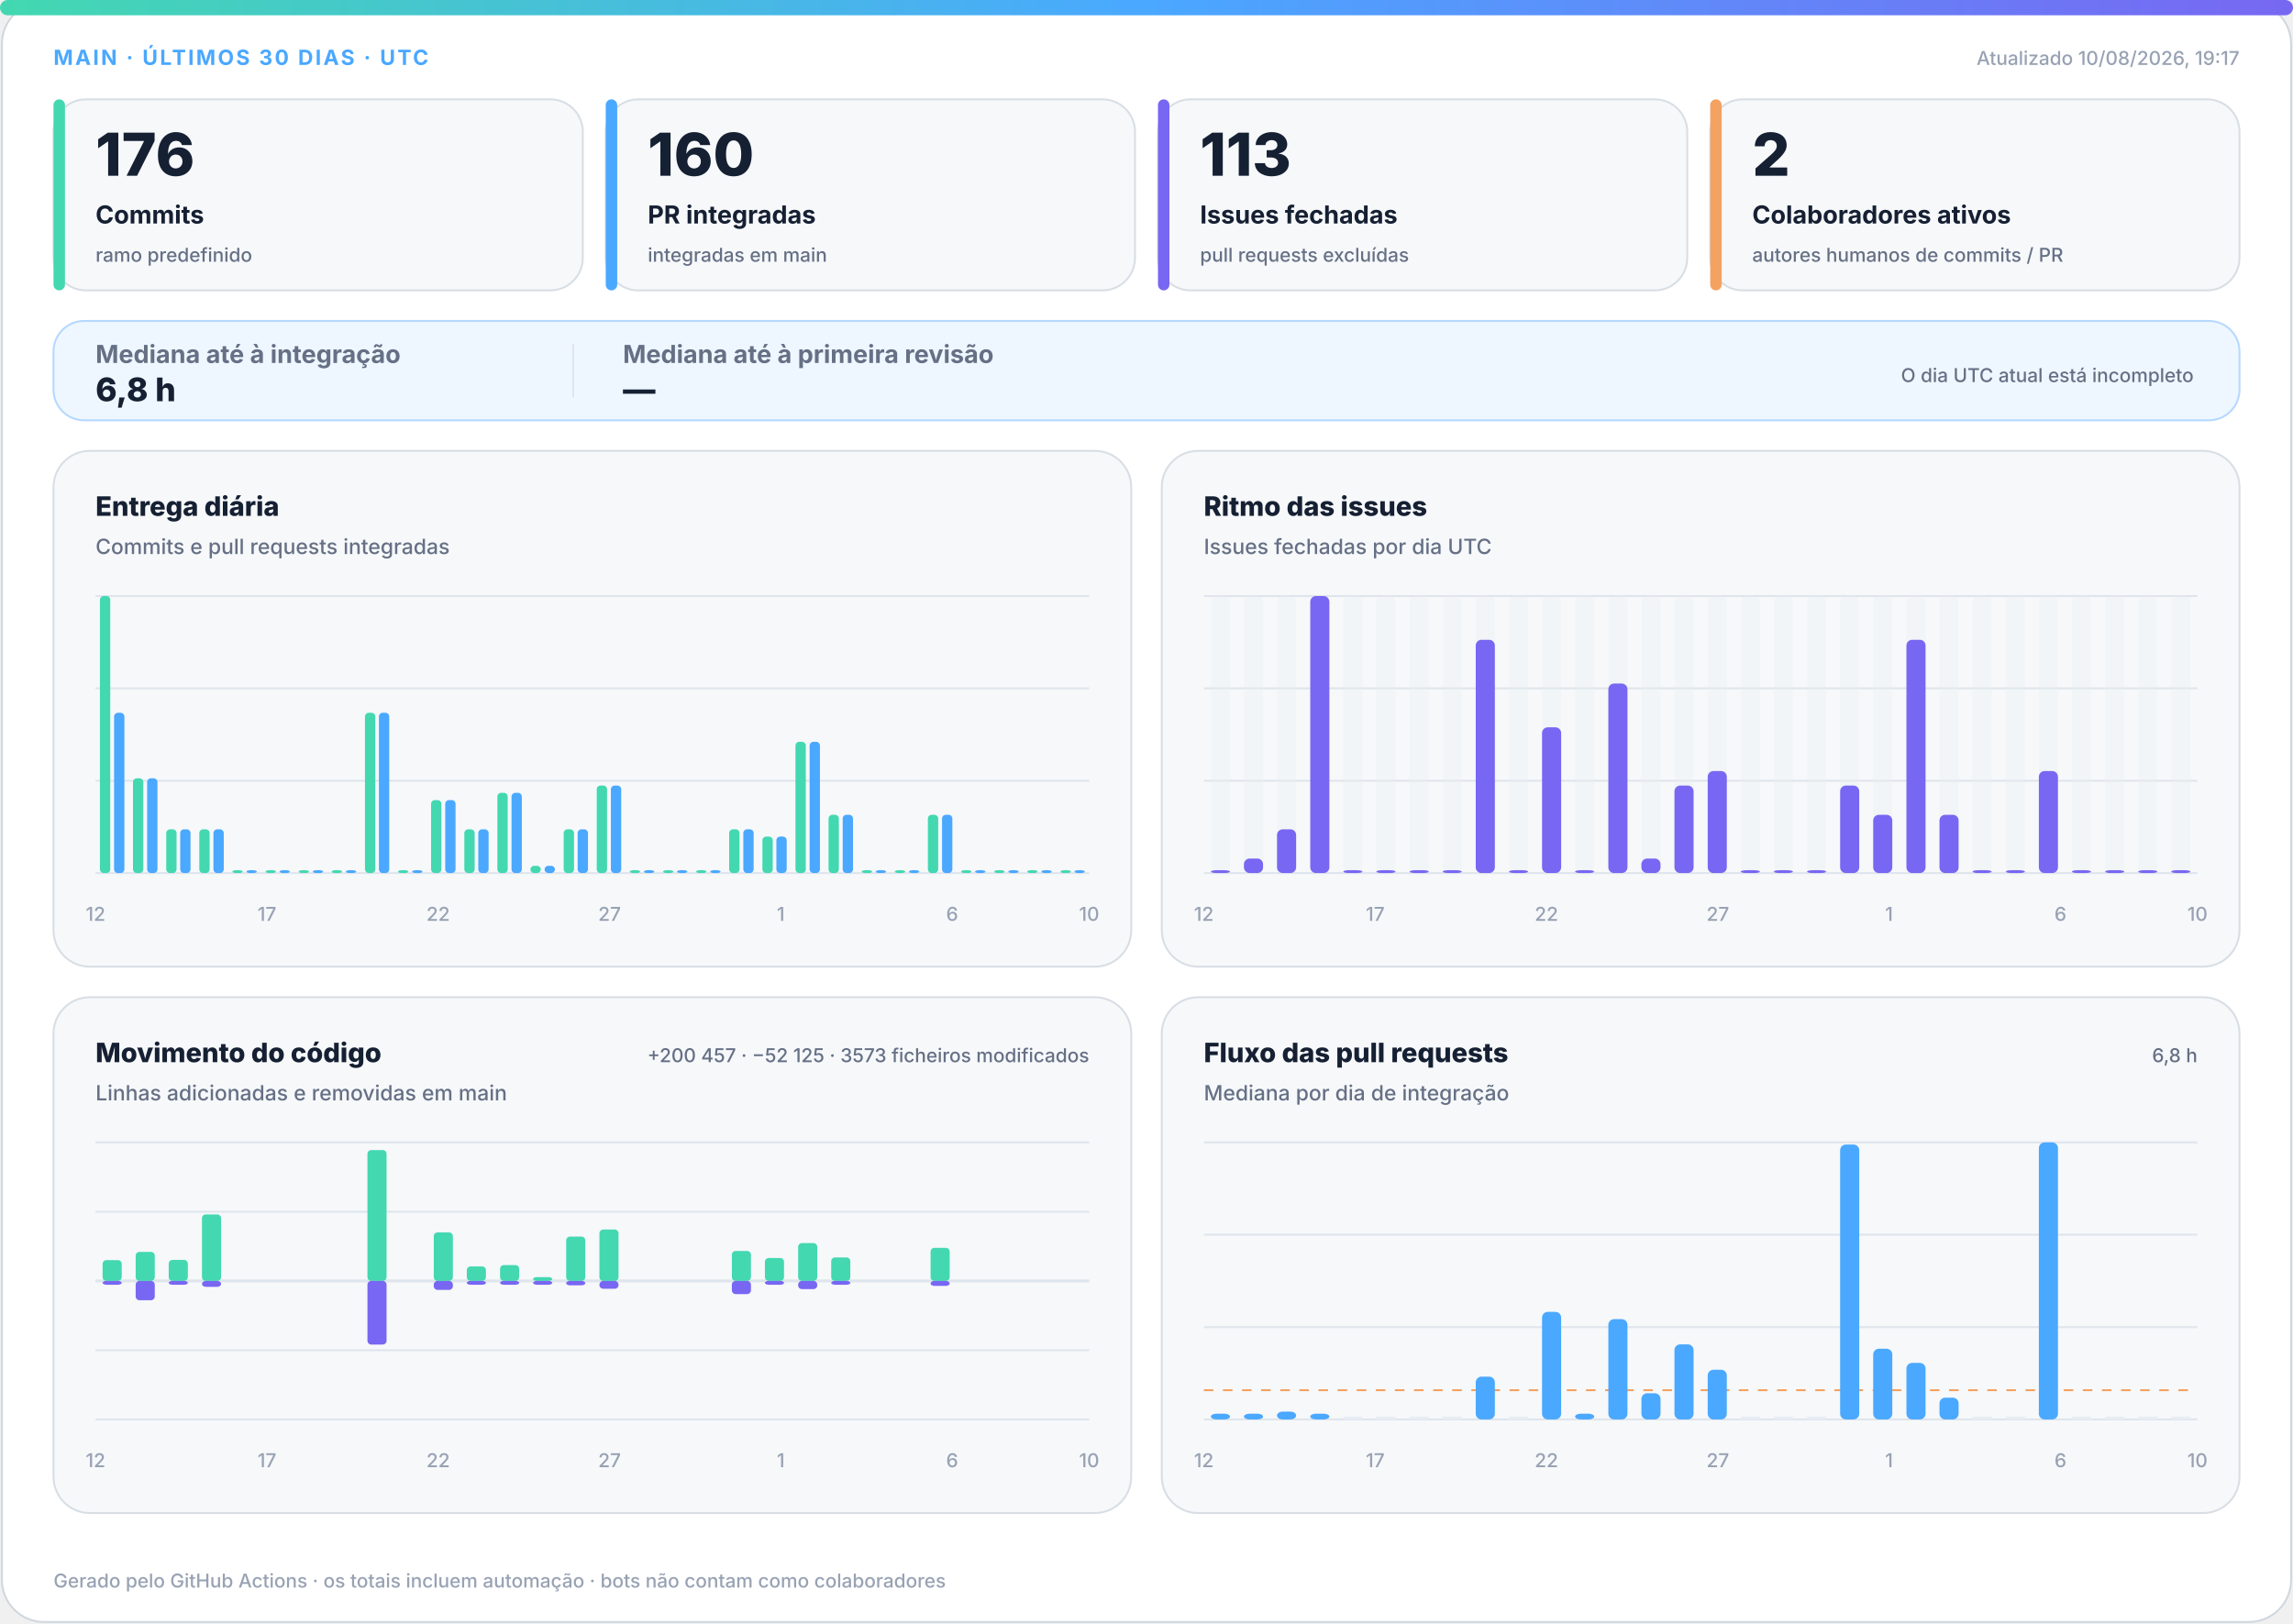
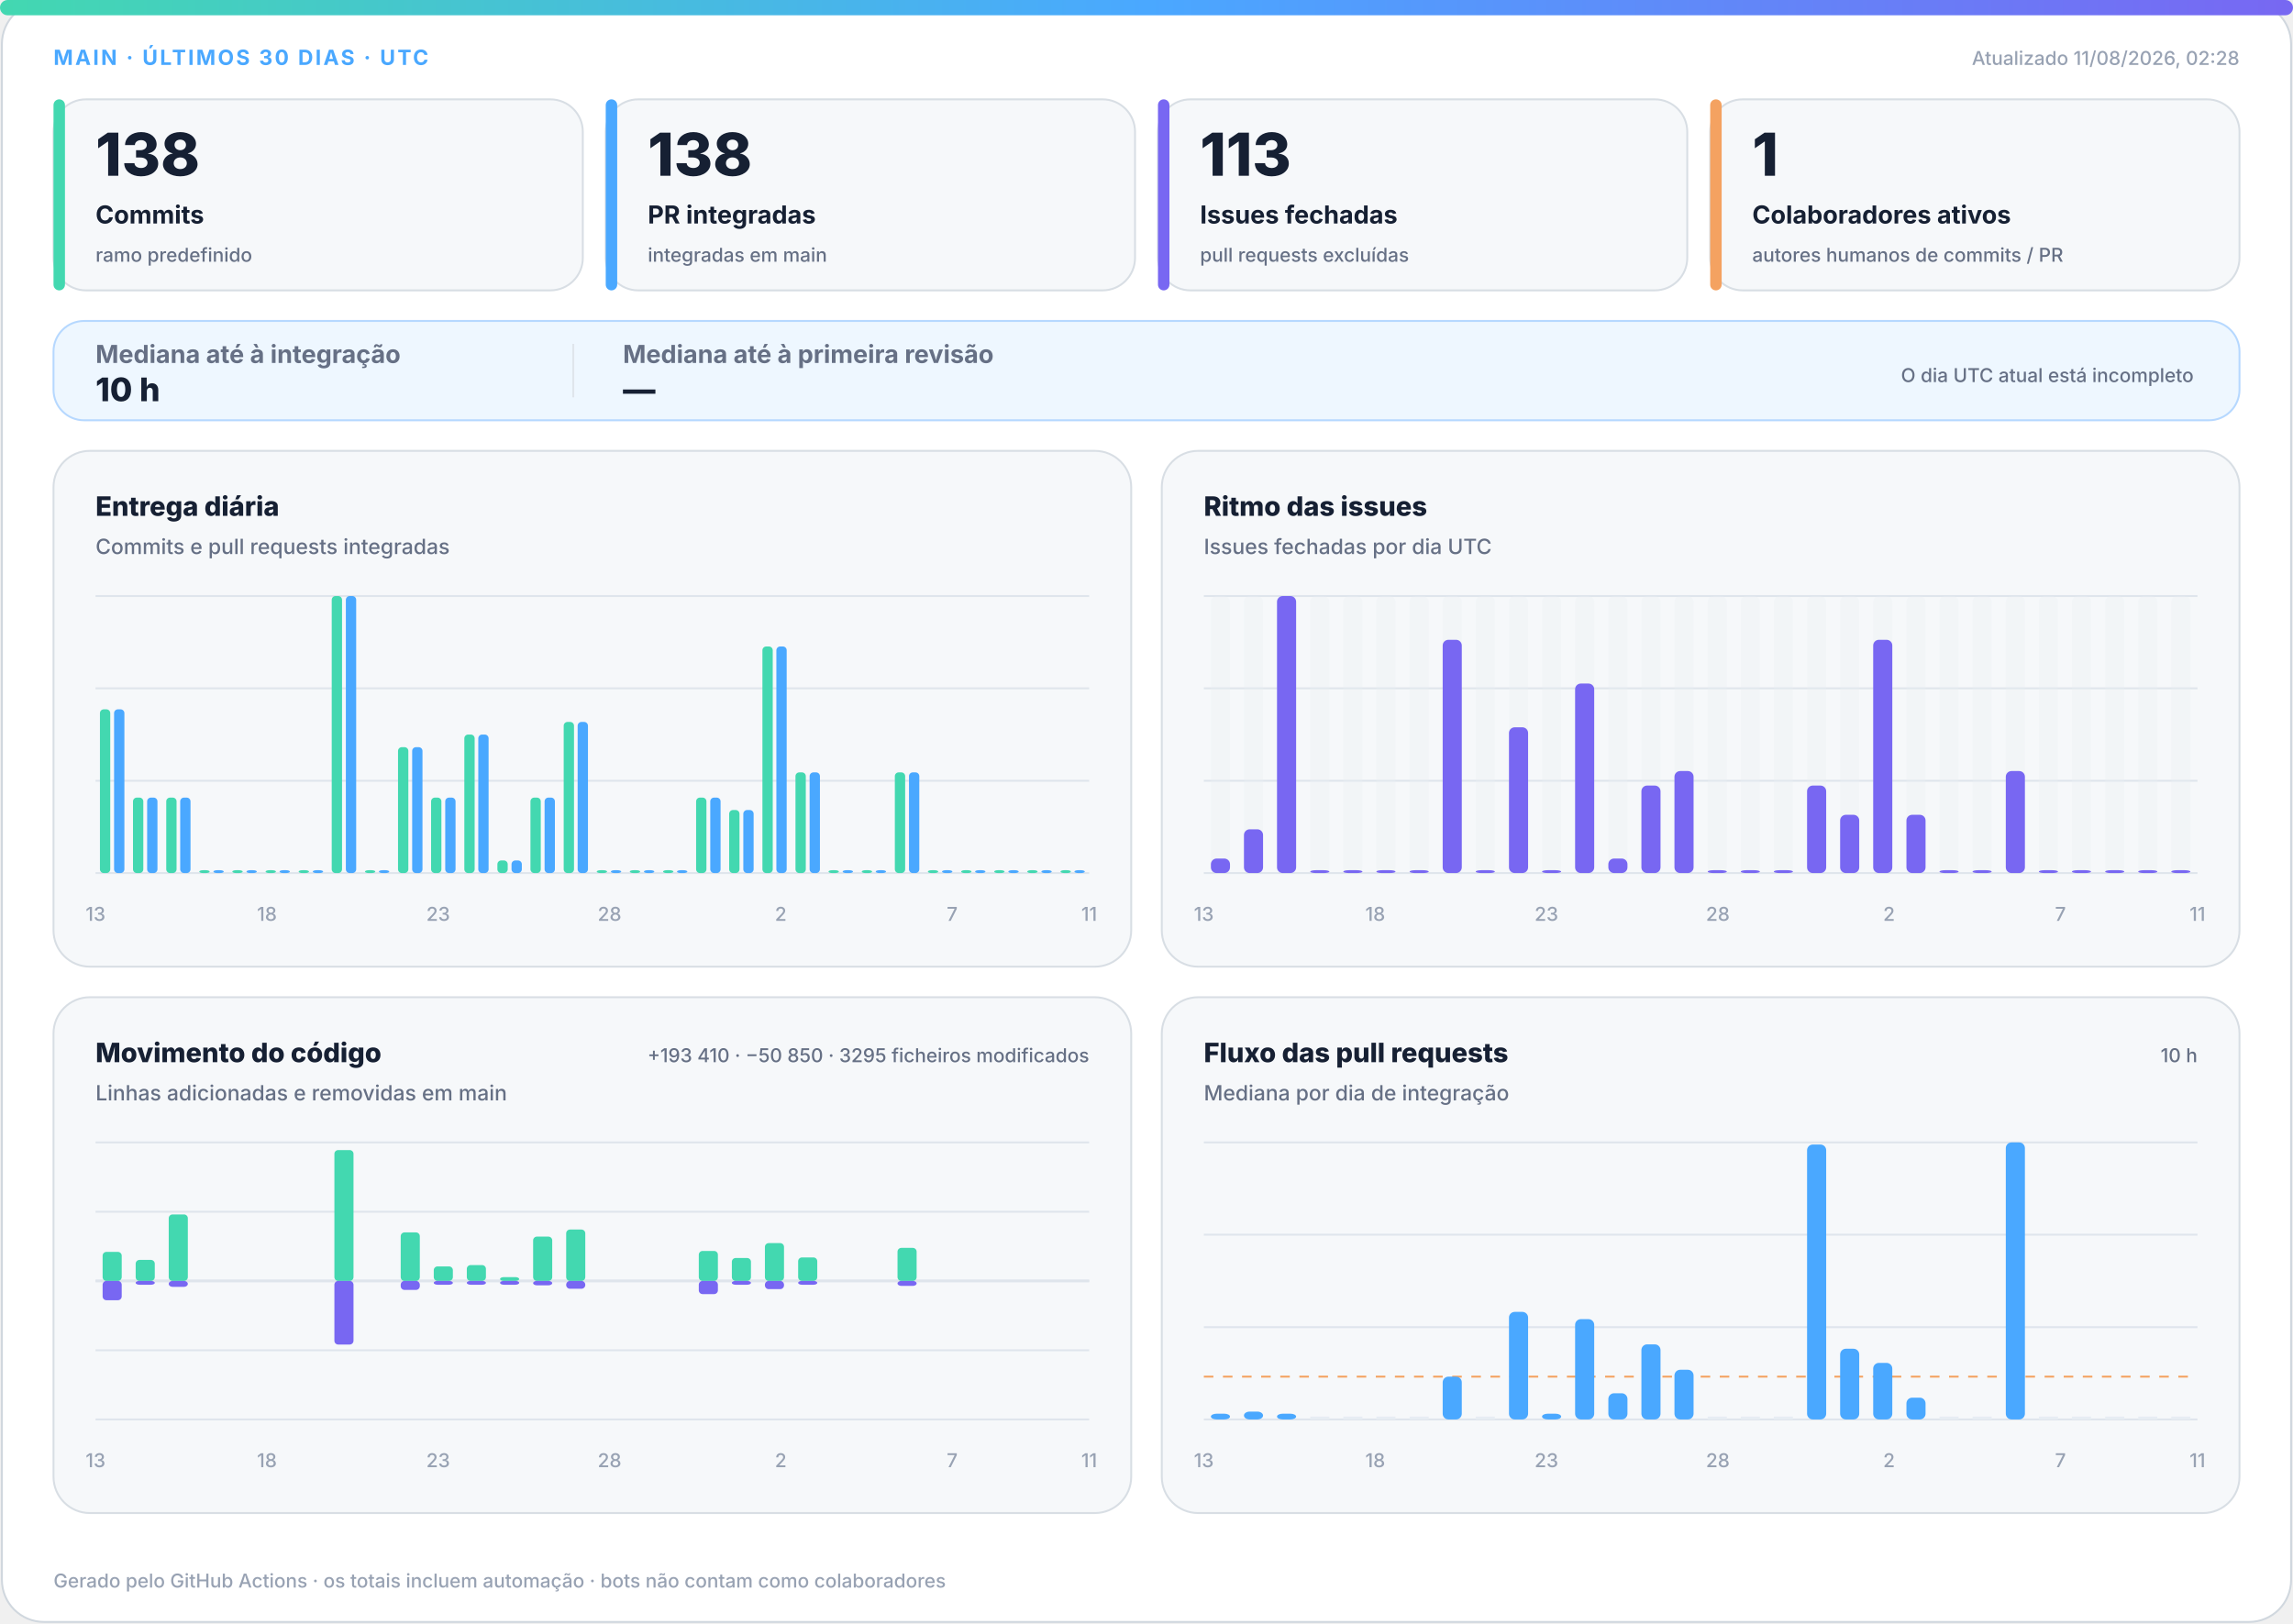
<svg xmlns="http://www.w3.org/2000/svg" width="1200" height="850" viewBox="0 0 1200 850" role="img" aria-labelledby="title desc">
  <defs>
    <linearGradient id="accent" x1="0" y1="0" x2="1" y2="0">
      <stop offset="0%" stop-color="#43d8b0" />
      <stop offset="50%" stop-color="#4aa8ff" />
      <stop offset="100%" stop-color="#7867f2" />
    </linearGradient>
    <linearGradient id="soft" x1="0" y1="0" x2="1" y2="1">
      <stop offset="0%" stop-color="#43d8b0" stop-opacity=".18" />
      <stop offset="100%" stop-color="#7867f2" stop-opacity=".12" />
    </linearGradient>
  </defs>
  <style>
.bg{fill:#fff;stroke:#d0d7de}.surface{fill:#f6f8fa;stroke:#d8dee4}.strong{fill:#eef7ff;stroke:#b6d8ff}.ink{fill:#162033}.muted{fill:#667085}.faint{fill:#98a2b3}.grid{stroke:#dfe5ec}.track{fill:#e7edf3}
.meta{font:750 11px -apple-system,BlinkMacSystemFont,"Segoe UI",sans-serif;letter-spacing:1.1px}.value{font:820 31px -apple-system,BlinkMacSystemFont,"Segoe UI",sans-serif}.label{font:720 13px -apple-system,BlinkMacSystemFont,"Segoe UI",sans-serif}.scope{font:520 10px -apple-system,BlinkMacSystemFont,"Segoe UI",sans-serif}.chart-title{font:760 14px -apple-system,BlinkMacSystemFont,"Segoe UI",sans-serif}.chart-subtitle{font:520 11px -apple-system,BlinkMacSystemFont,"Segoe UI",sans-serif}.small{font:540 10px -apple-system,BlinkMacSystemFont,"Segoe UI",sans-serif}.flow-value{font:780 17px -apple-system,BlinkMacSystemFont,"Segoe UI",sans-serif}
@media(prefers-color-scheme:dark){.bg{fill:#0d1117;stroke:#30363d}.surface{fill:#161b22;stroke:#30363d}.strong{fill:#10263a;stroke:#244d70}.ink{fill:#f0f6fc}.muted{fill:#a7b0bc}.faint{fill:#7d8590}.grid{stroke:#30363d}.track{fill:#27313d}}
</style>
  <rect class="bg" x="1" y="1" width="1198" height="848" rx="22" />
  <rect x="0" y="0" width="1200" height="8" rx="4" fill="url(#accent)" />
  <text class="meta" x="28" y="34" fill="#4aa8ff">MAIN · ÚLTIMOS 30 DIAS · UTC</text>
-   <text class="small faint" x="1172" y="34" text-anchor="end">Atualizado 10/08/2026, 19:17</text>
+   <text class="small faint" x="1172" y="34" text-anchor="end">Atualizado 11/08/2026, 02:28</text>
  <g>
    <rect class="surface" x="28" y="52" width="277" height="100" rx="17" />
    <rect x="28" y="52" width="6" height="100" rx="3" fill="#43d8b0" />
-     <text class="value ink" x="50" y="92" style="font-size:31px">176</text>
+     <text class="value ink" x="50" y="92" style="font-size:31px">138</text>
    <text class="label ink" x="50" y="117" style="font-size:13px">Commits</text>
    <text class="scope muted" x="50" y="137" style="font-size:10px">ramo predefinido</text>
  </g>
  <g>
    <rect class="surface" x="317" y="52" width="277" height="100" rx="17" />
    <rect x="317" y="52" width="6" height="100" rx="3" fill="#4aa8ff" />
-     <text class="value ink" x="339" y="92" style="font-size:31px">160</text>
+     <text class="value ink" x="339" y="92" style="font-size:31px">138</text>
    <text class="label ink" x="339" y="117" style="font-size:13px">PR integradas</text>
    <text class="scope muted" x="339" y="137" style="font-size:10px">integradas em main</text>
  </g>
  <g>
    <rect class="surface" x="606" y="52" width="277" height="100" rx="17" />
    <rect x="606" y="52" width="6" height="100" rx="3" fill="#7867f2" />
    <text class="value ink" x="628" y="92" style="font-size:31px">113</text>
    <text class="label ink" x="628" y="117" style="font-size:13px">Issues fechadas</text>
    <text class="scope muted" x="628" y="137" style="font-size:10px">pull requests excluídas</text>
  </g>
  <g>
    <rect class="surface" x="895" y="52" width="277" height="100" rx="17" />
    <rect x="895" y="52" width="6" height="100" rx="3" fill="#f4a261" />
-     <text class="value ink" x="917" y="92" style="font-size:31px">2</text>
+     <text class="value ink" x="917" y="92" style="font-size:31px">1</text>
    <text class="label ink" x="917" y="117" style="font-size:13px">Colaboradores ativos</text>
    <text class="scope muted" x="917" y="137" style="font-size:10px">autores humanos de commits / PR</text>
  </g>
  <g>
    <rect class="strong" x="28" y="168" width="1144" height="52" rx="16" fill="url(#soft)" />
    <text class="label muted" x="50" y="190">Mediana até à integração</text>
-     <text class="flow-value ink" x="50" y="210">6,8 h</text>
+     <text class="flow-value ink" x="50" y="210">10 h</text>
    <line class="grid" x1="300" y1="180" x2="300" y2="208" />
    <text class="label muted" x="326" y="190">Mediana até à primeira revisão</text>
    <text class="flow-value ink" x="326" y="210">—</text>
    <text class="scope muted" x="1148" y="200" text-anchor="end">O dia UTC atual está incompleto</text>
  </g>
  <g>
    <rect class="surface" x="28" y="236" width="564" height="270" rx="19" />
    <text class="chart-title ink" x="50" y="270">Entrega diária</text>
    <text class="chart-subtitle muted" x="50" y="290">Commits e pull requests integradas</text>
    <line class="grid" x1="50" y1="312.0" x2="570" y2="312.0" />
    <line class="grid" x1="50" y1="360.3" x2="570" y2="360.3" />
    <line class="grid" x1="50" y1="408.7" x2="570" y2="408.7" />
    <line class="grid" x1="50" y1="457.0" x2="570" y2="457.0" />
-     <rect x="52.3" y="312.0" width="5.4" height="145.0" rx="2" fill="#43d8b0" />
-     <rect x="59.7" y="373.1" width="5.4" height="83.9" rx="2" fill="#4aa8ff" />
-     <rect x="69.6" y="407.4" width="5.4" height="49.6" rx="2" fill="#43d8b0" />
-     <rect x="77.0" y="407.4" width="5.4" height="49.6" rx="2" fill="#4aa8ff" />
-     <rect x="87.0" y="434.1" width="5.4" height="22.9" rx="2" fill="#43d8b0" />
-     <rect x="94.3" y="434.1" width="5.4" height="22.9" rx="2" fill="#4aa8ff" />
-     <rect x="104.3" y="434.1" width="5.4" height="22.9" rx="2" fill="#43d8b0" />
-     <rect x="111.7" y="434.1" width="5.4" height="22.9" rx="2" fill="#4aa8ff" />
+     <rect x="52.3" y="371.3" width="5.4" height="85.7" rx="2" fill="#43d8b0" />
+     <rect x="59.7" y="371.3" width="5.4" height="85.7" rx="2" fill="#4aa8ff" />
+     <rect x="69.6" y="417.5" width="5.4" height="39.5" rx="2" fill="#43d8b0" />
+     <rect x="77.0" y="417.5" width="5.4" height="39.5" rx="2" fill="#4aa8ff" />
+     <rect x="87.0" y="417.5" width="5.4" height="39.5" rx="2" fill="#43d8b0" />
+     <rect x="94.3" y="417.5" width="5.4" height="39.5" rx="2" fill="#4aa8ff" />
+     <rect x="104.3" y="455.5" width="5.4" height="1.5" rx="2" fill="#43d8b0" />
+     <rect x="111.7" y="455.5" width="5.4" height="1.5" rx="2" fill="#4aa8ff" />
    <rect x="121.6" y="455.5" width="5.4" height="1.5" rx="2" fill="#43d8b0" />
    <rect x="129.0" y="455.5" width="5.4" height="1.5" rx="2" fill="#4aa8ff" />
    <rect x="139.0" y="455.5" width="5.4" height="1.5" rx="2" fill="#43d8b0" />
    <rect x="146.3" y="455.5" width="5.4" height="1.5" rx="2" fill="#4aa8ff" />
    <rect x="156.3" y="455.5" width="5.4" height="1.5" rx="2" fill="#43d8b0" />
    <rect x="163.7" y="455.5" width="5.4" height="1.5" rx="2" fill="#4aa8ff" />
-     <rect x="173.6" y="455.5" width="5.4" height="1.5" rx="2" fill="#43d8b0" />
-     <rect x="181.0" y="455.5" width="5.4" height="1.5" rx="2" fill="#4aa8ff" />
-     <rect x="191.0" y="373.1" width="5.4" height="83.9" rx="2" fill="#43d8b0" />
-     <rect x="198.3" y="373.1" width="5.4" height="83.9" rx="2" fill="#4aa8ff" />
-     <rect x="208.3" y="455.5" width="5.4" height="1.5" rx="2" fill="#43d8b0" />
-     <rect x="215.7" y="455.5" width="5.4" height="1.5" rx="2" fill="#4aa8ff" />
-     <rect x="225.6" y="418.8" width="5.4" height="38.2" rx="2" fill="#43d8b0" />
-     <rect x="233.0" y="418.8" width="5.4" height="38.2" rx="2" fill="#4aa8ff" />
-     <rect x="243.0" y="434.1" width="5.4" height="22.9" rx="2" fill="#43d8b0" />
-     <rect x="250.3" y="434.1" width="5.4" height="22.9" rx="2" fill="#4aa8ff" />
-     <rect x="260.3" y="415.0" width="5.4" height="42.0" rx="2" fill="#43d8b0" />
-     <rect x="267.7" y="415.0" width="5.4" height="42.0" rx="2" fill="#4aa8ff" />
-     <rect x="277.6" y="453.2" width="5.4" height="3.8" rx="2" fill="#43d8b0" />
-     <rect x="285.0" y="453.2" width="5.4" height="3.8" rx="2" fill="#4aa8ff" />
-     <rect x="295.0" y="434.1" width="5.4" height="22.9" rx="2" fill="#43d8b0" />
-     <rect x="302.3" y="434.1" width="5.4" height="22.9" rx="2" fill="#4aa8ff" />
-     <rect x="312.3" y="411.2" width="5.4" height="45.8" rx="2" fill="#43d8b0" />
-     <rect x="319.7" y="411.2" width="5.4" height="45.8" rx="2" fill="#4aa8ff" />
+     <rect x="173.6" y="312.0" width="5.4" height="145.0" rx="2" fill="#43d8b0" />
+     <rect x="181.0" y="312.0" width="5.4" height="145.0" rx="2" fill="#4aa8ff" />
+     <rect x="191.0" y="455.5" width="5.4" height="1.5" rx="2" fill="#43d8b0" />
+     <rect x="198.3" y="455.5" width="5.4" height="1.5" rx="2" fill="#4aa8ff" />
+     <rect x="208.3" y="391.1" width="5.4" height="65.9" rx="2" fill="#43d8b0" />
+     <rect x="215.7" y="391.1" width="5.4" height="65.9" rx="2" fill="#4aa8ff" />
+     <rect x="225.6" y="417.5" width="5.4" height="39.5" rx="2" fill="#43d8b0" />
+     <rect x="233.0" y="417.5" width="5.4" height="39.5" rx="2" fill="#4aa8ff" />
+     <rect x="243.0" y="384.5" width="5.4" height="72.5" rx="2" fill="#43d8b0" />
+     <rect x="250.3" y="384.5" width="5.4" height="72.5" rx="2" fill="#4aa8ff" />
+     <rect x="260.3" y="450.4" width="5.4" height="6.6" rx="2" fill="#43d8b0" />
+     <rect x="267.7" y="450.4" width="5.4" height="6.6" rx="2" fill="#4aa8ff" />
+     <rect x="277.6" y="417.5" width="5.4" height="39.5" rx="2" fill="#43d8b0" />
+     <rect x="285.0" y="417.5" width="5.4" height="39.5" rx="2" fill="#4aa8ff" />
+     <rect x="295.0" y="377.9" width="5.4" height="79.1" rx="2" fill="#43d8b0" />
+     <rect x="302.3" y="377.9" width="5.4" height="79.1" rx="2" fill="#4aa8ff" />
+     <rect x="312.3" y="455.5" width="5.4" height="1.5" rx="2" fill="#43d8b0" />
+     <rect x="319.7" y="455.5" width="5.4" height="1.5" rx="2" fill="#4aa8ff" />
    <rect x="329.6" y="455.5" width="5.4" height="1.5" rx="2" fill="#43d8b0" />
    <rect x="337.0" y="455.5" width="5.4" height="1.5" rx="2" fill="#4aa8ff" />
    <rect x="347.0" y="455.5" width="5.4" height="1.5" rx="2" fill="#43d8b0" />
    <rect x="354.3" y="455.5" width="5.4" height="1.5" rx="2" fill="#4aa8ff" />
-     <rect x="364.3" y="455.5" width="5.4" height="1.5" rx="2" fill="#43d8b0" />
-     <rect x="371.7" y="455.5" width="5.4" height="1.5" rx="2" fill="#4aa8ff" />
-     <rect x="381.6" y="434.1" width="5.4" height="22.9" rx="2" fill="#43d8b0" />
-     <rect x="389.0" y="434.1" width="5.4" height="22.9" rx="2" fill="#4aa8ff" />
-     <rect x="399.0" y="437.9" width="5.4" height="19.1" rx="2" fill="#43d8b0" />
-     <rect x="406.3" y="437.9" width="5.4" height="19.1" rx="2" fill="#4aa8ff" />
-     <rect x="416.3" y="388.3" width="5.4" height="68.7" rx="2" fill="#43d8b0" />
-     <rect x="423.7" y="388.3" width="5.4" height="68.7" rx="2" fill="#4aa8ff" />
-     <rect x="433.6" y="426.5" width="5.4" height="30.5" rx="2" fill="#43d8b0" />
-     <rect x="441.0" y="426.5" width="5.4" height="30.5" rx="2" fill="#4aa8ff" />
+     <rect x="364.3" y="417.5" width="5.4" height="39.5" rx="2" fill="#43d8b0" />
+     <rect x="371.7" y="417.5" width="5.4" height="39.5" rx="2" fill="#4aa8ff" />
+     <rect x="381.6" y="424.0" width="5.4" height="33.0" rx="2" fill="#43d8b0" />
+     <rect x="389.0" y="424.0" width="5.4" height="33.0" rx="2" fill="#4aa8ff" />
+     <rect x="399.0" y="338.4" width="5.4" height="118.6" rx="2" fill="#43d8b0" />
+     <rect x="406.3" y="338.4" width="5.4" height="118.6" rx="2" fill="#4aa8ff" />
+     <rect x="416.3" y="404.3" width="5.4" height="52.7" rx="2" fill="#43d8b0" />
+     <rect x="423.7" y="404.3" width="5.4" height="52.7" rx="2" fill="#4aa8ff" />
+     <rect x="433.6" y="455.5" width="5.4" height="1.5" rx="2" fill="#43d8b0" />
+     <rect x="441.0" y="455.5" width="5.4" height="1.5" rx="2" fill="#4aa8ff" />
    <rect x="451.0" y="455.5" width="5.4" height="1.5" rx="2" fill="#43d8b0" />
    <rect x="458.3" y="455.5" width="5.4" height="1.5" rx="2" fill="#4aa8ff" />
-     <rect x="468.3" y="455.5" width="5.4" height="1.5" rx="2" fill="#43d8b0" />
-     <rect x="475.7" y="455.5" width="5.4" height="1.5" rx="2" fill="#4aa8ff" />
-     <rect x="485.6" y="426.5" width="5.4" height="30.5" rx="2" fill="#43d8b0" />
-     <rect x="493.0" y="426.5" width="5.4" height="30.5" rx="2" fill="#4aa8ff" />
+     <rect x="468.3" y="404.3" width="5.4" height="52.7" rx="2" fill="#43d8b0" />
+     <rect x="475.7" y="404.3" width="5.4" height="52.7" rx="2" fill="#4aa8ff" />
+     <rect x="485.6" y="455.5" width="5.4" height="1.5" rx="2" fill="#43d8b0" />
+     <rect x="493.0" y="455.5" width="5.4" height="1.5" rx="2" fill="#4aa8ff" />
    <rect x="503.0" y="455.5" width="5.4" height="1.5" rx="2" fill="#43d8b0" />
    <rect x="510.3" y="455.5" width="5.4" height="1.5" rx="2" fill="#4aa8ff" />
    <rect x="520.3" y="455.5" width="5.4" height="1.5" rx="2" fill="#43d8b0" />
    <rect x="527.7" y="455.5" width="5.4" height="1.5" rx="2" fill="#4aa8ff" />
    <rect x="537.6" y="455.5" width="5.4" height="1.5" rx="2" fill="#43d8b0" />
    <rect x="545.0" y="455.5" width="5.4" height="1.5" rx="2" fill="#4aa8ff" />
    <rect x="555.0" y="455.5" width="5.4" height="1.5" rx="2" fill="#43d8b0" />
    <rect x="562.3" y="455.5" width="5.4" height="1.5" rx="2" fill="#4aa8ff" />
-     <text class="small faint" x="50.0" y="482" text-anchor="middle">12</text>
-     <text class="small faint" x="139.7" y="482" text-anchor="middle">17</text>
-     <text class="small faint" x="229.3" y="482" text-anchor="middle">22</text>
-     <text class="small faint" x="319.0" y="482" text-anchor="middle">27</text>
-     <text class="small faint" x="408.6" y="482" text-anchor="middle">1</text>
-     <text class="small faint" x="498.3" y="482" text-anchor="middle">6</text>
-     <text class="small faint" x="570.0" y="482" text-anchor="middle">10</text>
+     <text class="small faint" x="50.0" y="482" text-anchor="middle">13</text>
+     <text class="small faint" x="139.7" y="482" text-anchor="middle">18</text>
+     <text class="small faint" x="229.3" y="482" text-anchor="middle">23</text>
+     <text class="small faint" x="319.0" y="482" text-anchor="middle">28</text>
+     <text class="small faint" x="408.6" y="482" text-anchor="middle">2</text>
+     <text class="small faint" x="498.3" y="482" text-anchor="middle">7</text>
+     <text class="small faint" x="570.0" y="482" text-anchor="middle">11</text>
  </g>
  <g>
    <rect class="surface" x="608" y="236" width="564" height="270" rx="19" />
    <text class="chart-title ink" x="630" y="270">Ritmo das issues</text>
    <text class="chart-subtitle muted" x="630" y="290">Issues fechadas por dia UTC</text>
    <line class="grid" x1="630" y1="312.0" x2="1150" y2="312.0" />
    <line class="grid" x1="630" y1="360.3" x2="1150" y2="360.3" />
    <line class="grid" x1="630" y1="408.7" x2="1150" y2="408.7" />
    <line class="grid" x1="630" y1="457.0" x2="1150" y2="457.0" />
    <g>
      <rect class="track" x="633.7" y="312" width="10.0" height="145" rx="3" opacity=".3" />
-       <rect x="633.7" y="455.5" width="10.0" height="1.5" rx="3" fill="#7867f2" />
+       <rect x="633.7" y="449.4" width="10.0" height="7.6" rx="3" fill="#7867f2" />
    </g>
    <g>
      <rect class="track" x="651.0" y="312" width="10.0" height="145" rx="3" opacity=".3" />
-       <rect x="651.0" y="449.4" width="10.0" height="7.6" rx="3" fill="#7867f2" />
+       <rect x="651.0" y="434.1" width="10.0" height="22.9" rx="3" fill="#7867f2" />
    </g>
    <g>
      <rect class="track" x="668.3" y="312" width="10.0" height="145" rx="3" opacity=".3" />
-       <rect x="668.3" y="434.1" width="10.0" height="22.9" rx="3" fill="#7867f2" />
+       <rect x="668.3" y="312.0" width="10.0" height="145.0" rx="3" fill="#7867f2" />
    </g>
    <g>
      <rect class="track" x="685.7" y="312" width="10.0" height="145" rx="3" opacity=".3" />
-       <rect x="685.7" y="312.0" width="10.0" height="145.0" rx="3" fill="#7867f2" />
+       <rect x="685.7" y="455.5" width="10.0" height="1.5" rx="3" fill="#7867f2" />
    </g>
    <g>
      <rect class="track" x="703.0" y="312" width="10.0" height="145" rx="3" opacity=".3" />
      <rect x="703.0" y="455.5" width="10.0" height="1.5" rx="3" fill="#7867f2" />
    </g>
    <g>
      <rect class="track" x="720.3" y="312" width="10.0" height="145" rx="3" opacity=".3" />
      <rect x="720.3" y="455.5" width="10.0" height="1.5" rx="3" fill="#7867f2" />
    </g>
    <g>
      <rect class="track" x="737.7" y="312" width="10.0" height="145" rx="3" opacity=".3" />
      <rect x="737.7" y="455.5" width="10.0" height="1.5" rx="3" fill="#7867f2" />
    </g>
    <g>
      <rect class="track" x="755.0" y="312" width="10.0" height="145" rx="3" opacity=".3" />
-       <rect x="755.0" y="455.5" width="10.0" height="1.5" rx="3" fill="#7867f2" />
+       <rect x="755.0" y="334.9" width="10.0" height="122.1" rx="3" fill="#7867f2" />
    </g>
    <g>
      <rect class="track" x="772.3" y="312" width="10.0" height="145" rx="3" opacity=".3" />
-       <rect x="772.3" y="334.9" width="10.0" height="122.1" rx="3" fill="#7867f2" />
+       <rect x="772.3" y="455.5" width="10.0" height="1.5" rx="3" fill="#7867f2" />
    </g>
    <g>
      <rect class="track" x="789.7" y="312" width="10.0" height="145" rx="3" opacity=".3" />
-       <rect x="789.7" y="455.5" width="10.0" height="1.5" rx="3" fill="#7867f2" />
+       <rect x="789.7" y="380.7" width="10.0" height="76.3" rx="3" fill="#7867f2" />
    </g>
    <g>
      <rect class="track" x="807.0" y="312" width="10.0" height="145" rx="3" opacity=".3" />
-       <rect x="807.0" y="380.7" width="10.0" height="76.3" rx="3" fill="#7867f2" />
+       <rect x="807.0" y="455.5" width="10.0" height="1.5" rx="3" fill="#7867f2" />
    </g>
    <g>
      <rect class="track" x="824.3" y="312" width="10.0" height="145" rx="3" opacity=".3" />
-       <rect x="824.3" y="455.5" width="10.0" height="1.5" rx="3" fill="#7867f2" />
+       <rect x="824.3" y="357.8" width="10.0" height="99.2" rx="3" fill="#7867f2" />
    </g>
    <g>
      <rect class="track" x="841.7" y="312" width="10.0" height="145" rx="3" opacity=".3" />
-       <rect x="841.7" y="357.8" width="10.0" height="99.2" rx="3" fill="#7867f2" />
+       <rect x="841.7" y="449.4" width="10.0" height="7.6" rx="3" fill="#7867f2" />
    </g>
    <g>
      <rect class="track" x="859.0" y="312" width="10.0" height="145" rx="3" opacity=".3" />
-       <rect x="859.0" y="449.4" width="10.0" height="7.6" rx="3" fill="#7867f2" />
+       <rect x="859.0" y="411.2" width="10.0" height="45.8" rx="3" fill="#7867f2" />
    </g>
    <g>
      <rect class="track" x="876.3" y="312" width="10.0" height="145" rx="3" opacity=".3" />
-       <rect x="876.3" y="411.2" width="10.0" height="45.8" rx="3" fill="#7867f2" />
+       <rect x="876.3" y="403.6" width="10.0" height="53.4" rx="3" fill="#7867f2" />
    </g>
    <g>
      <rect class="track" x="893.7" y="312" width="10.0" height="145" rx="3" opacity=".3" />
-       <rect x="893.7" y="403.6" width="10.0" height="53.4" rx="3" fill="#7867f2" />
+       <rect x="893.7" y="455.5" width="10.0" height="1.5" rx="3" fill="#7867f2" />
    </g>
    <g>
      <rect class="track" x="911.0" y="312" width="10.0" height="145" rx="3" opacity=".3" />
      <rect x="911.0" y="455.5" width="10.0" height="1.5" rx="3" fill="#7867f2" />
    </g>
    <g>
      <rect class="track" x="928.3" y="312" width="10.0" height="145" rx="3" opacity=".3" />
      <rect x="928.3" y="455.5" width="10.0" height="1.5" rx="3" fill="#7867f2" />
    </g>
    <g>
      <rect class="track" x="945.7" y="312" width="10.0" height="145" rx="3" opacity=".3" />
-       <rect x="945.7" y="455.5" width="10.0" height="1.5" rx="3" fill="#7867f2" />
+       <rect x="945.7" y="411.2" width="10.0" height="45.8" rx="3" fill="#7867f2" />
    </g>
    <g>
      <rect class="track" x="963.0" y="312" width="10.0" height="145" rx="3" opacity=".3" />
-       <rect x="963.0" y="411.2" width="10.0" height="45.8" rx="3" fill="#7867f2" />
+       <rect x="963.0" y="426.5" width="10.0" height="30.5" rx="3" fill="#7867f2" />
    </g>
    <g>
      <rect class="track" x="980.3" y="312" width="10.0" height="145" rx="3" opacity=".3" />
-       <rect x="980.3" y="426.5" width="10.0" height="30.5" rx="3" fill="#7867f2" />
+       <rect x="980.3" y="334.9" width="10.0" height="122.1" rx="3" fill="#7867f2" />
    </g>
    <g>
      <rect class="track" x="997.7" y="312" width="10.0" height="145" rx="3" opacity=".3" />
-       <rect x="997.7" y="334.9" width="10.0" height="122.1" rx="3" fill="#7867f2" />
+       <rect x="997.7" y="426.5" width="10.0" height="30.5" rx="3" fill="#7867f2" />
    </g>
    <g>
      <rect class="track" x="1015.0" y="312" width="10.0" height="145" rx="3" opacity=".3" />
-       <rect x="1015.0" y="426.5" width="10.0" height="30.5" rx="3" fill="#7867f2" />
+       <rect x="1015.0" y="455.5" width="10.0" height="1.5" rx="3" fill="#7867f2" />
    </g>
    <g>
      <rect class="track" x="1032.3" y="312" width="10.0" height="145" rx="3" opacity=".3" />
      <rect x="1032.3" y="455.5" width="10.0" height="1.5" rx="3" fill="#7867f2" />
    </g>
    <g>
      <rect class="track" x="1049.7" y="312" width="10.0" height="145" rx="3" opacity=".3" />
-       <rect x="1049.7" y="455.5" width="10.0" height="1.5" rx="3" fill="#7867f2" />
+       <rect x="1049.7" y="403.6" width="10.0" height="53.4" rx="3" fill="#7867f2" />
    </g>
    <g>
      <rect class="track" x="1067.0" y="312" width="10.0" height="145" rx="3" opacity=".3" />
-       <rect x="1067.0" y="403.6" width="10.0" height="53.4" rx="3" fill="#7867f2" />
+       <rect x="1067.0" y="455.5" width="10.0" height="1.5" rx="3" fill="#7867f2" />
    </g>
    <g>
      <rect class="track" x="1084.3" y="312" width="10.0" height="145" rx="3" opacity=".3" />
      <rect x="1084.3" y="455.5" width="10.0" height="1.5" rx="3" fill="#7867f2" />
    </g>
    <g>
      <rect class="track" x="1101.7" y="312" width="10.0" height="145" rx="3" opacity=".3" />
      <rect x="1101.7" y="455.5" width="10.0" height="1.5" rx="3" fill="#7867f2" />
    </g>
    <g>
      <rect class="track" x="1119.0" y="312" width="10.0" height="145" rx="3" opacity=".3" />
      <rect x="1119.0" y="455.5" width="10.0" height="1.5" rx="3" fill="#7867f2" />
    </g>
    <g>
      <rect class="track" x="1136.3" y="312" width="10.0" height="145" rx="3" opacity=".3" />
      <rect x="1136.3" y="455.5" width="10.0" height="1.5" rx="3" fill="#7867f2" />
    </g>
-     <text class="small faint" x="630.0" y="482" text-anchor="middle">12</text>
-     <text class="small faint" x="719.7" y="482" text-anchor="middle">17</text>
-     <text class="small faint" x="809.3" y="482" text-anchor="middle">22</text>
-     <text class="small faint" x="899.0" y="482" text-anchor="middle">27</text>
-     <text class="small faint" x="988.6" y="482" text-anchor="middle">1</text>
-     <text class="small faint" x="1078.3" y="482" text-anchor="middle">6</text>
-     <text class="small faint" x="1150.0" y="482" text-anchor="middle">10</text>
+     <text class="small faint" x="630.0" y="482" text-anchor="middle">13</text>
+     <text class="small faint" x="719.7" y="482" text-anchor="middle">18</text>
+     <text class="small faint" x="809.3" y="482" text-anchor="middle">23</text>
+     <text class="small faint" x="899.0" y="482" text-anchor="middle">28</text>
+     <text class="small faint" x="988.6" y="482" text-anchor="middle">2</text>
+     <text class="small faint" x="1078.3" y="482" text-anchor="middle">7</text>
+     <text class="small faint" x="1150.0" y="482" text-anchor="middle">11</text>
  </g>
  <g>
    <rect class="surface" x="28" y="522" width="564" height="270" rx="19" />
    <text class="chart-title ink" x="50" y="556">Movimento do código</text>
    <text class="chart-subtitle muted" x="50" y="576">Linhas adicionadas e removidas em main</text>
-     <text class="small muted" x="570" y="556" text-anchor="end">+200 457 · −52 125 · 3573 ficheiros modificados</text>
+     <text class="small muted" x="570" y="556" text-anchor="end">+193 410 · −50 850 · 3295 ficheiros modificados</text>
    <line class="grid" x1="50" y1="598.0" x2="570" y2="598.0" />
    <line class="grid" x1="50" y1="634.3" x2="570" y2="634.3" />
    <line class="grid" x1="50" y1="670.5" x2="570" y2="670.5" />
    <line class="grid" x1="50" y1="706.8" x2="570" y2="706.8" />
    <line class="grid" x1="50" y1="743.0" x2="570" y2="743.0" />
    <line class="grid" x1="50" y1="670.5" x2="570" y2="670.5" stroke-width="1.5" />
-     <rect x="53.7" y="659.6" width="10.0" height="10.9" rx="2" fill="#43d8b0" />
-     <rect x="53.7" y="670.5" width="10.0" height="2.0" rx="2" fill="#7867f2" />
-     <rect x="71.0" y="655.3" width="10.0" height="15.2" rx="2" fill="#43d8b0" />
-     <rect x="71.0" y="670.5" width="10.0" height="10.1" rx="2" fill="#7867f2" />
-     <rect x="88.3" y="659.5" width="10.0" height="11.0" rx="2" fill="#43d8b0" />
-     <rect x="88.3" y="670.5" width="10.0" height="2.0" rx="2" fill="#7867f2" />
-     <rect x="105.7" y="635.7" width="10.0" height="34.8" rx="2" fill="#43d8b0" />
-     <rect x="105.7" y="670.5" width="10.0" height="3.1" rx="2" fill="#7867f2" />
+     <rect x="53.7" y="655.3" width="10.0" height="15.2" rx="2" fill="#43d8b0" />
+     <rect x="53.7" y="670.5" width="10.0" height="10.1" rx="2" fill="#7867f2" />
+     <rect x="71.0" y="659.5" width="10.0" height="11.0" rx="2" fill="#43d8b0" />
+     <rect x="71.0" y="670.5" width="10.0" height="2.0" rx="2" fill="#7867f2" />
+     <rect x="88.3" y="635.7" width="10.0" height="34.8" rx="2" fill="#43d8b0" />
+     <rect x="88.3" y="670.5" width="10.0" height="3.1" rx="2" fill="#7867f2" />
+     <rect x="105.7" y="670.5" width="10.0" height="0.0" rx="2" fill="#43d8b0" />
+     <rect x="105.7" y="670.5" width="10.0" height="0.0" rx="2" fill="#7867f2" />
    <rect x="123.0" y="670.5" width="10.0" height="0.0" rx="2" fill="#43d8b0" />
    <rect x="123.0" y="670.5" width="10.0" height="0.0" rx="2" fill="#7867f2" />
    <rect x="140.3" y="670.5" width="10.0" height="0.0" rx="2" fill="#43d8b0" />
    <rect x="140.3" y="670.5" width="10.0" height="0.0" rx="2" fill="#7867f2" />
    <rect x="157.7" y="670.5" width="10.0" height="0.0" rx="2" fill="#43d8b0" />
    <rect x="157.7" y="670.5" width="10.0" height="0.0" rx="2" fill="#7867f2" />
-     <rect x="175.0" y="670.5" width="10.0" height="0.0" rx="2" fill="#43d8b0" />
-     <rect x="175.0" y="670.5" width="10.0" height="0.0" rx="2" fill="#7867f2" />
-     <rect x="192.3" y="602.0" width="10.0" height="68.5" rx="2" fill="#43d8b0" />
-     <rect x="192.3" y="670.5" width="10.0" height="33.3" rx="2" fill="#7867f2" />
-     <rect x="209.7" y="670.5" width="10.0" height="0.0" rx="2" fill="#43d8b0" />
-     <rect x="209.7" y="670.5" width="10.0" height="0.0" rx="2" fill="#7867f2" />
-     <rect x="227.0" y="645.1" width="10.0" height="25.4" rx="2" fill="#43d8b0" />
-     <rect x="227.0" y="670.5" width="10.0" height="4.7" rx="2" fill="#7867f2" />
-     <rect x="244.3" y="662.9" width="10.0" height="7.6" rx="2" fill="#43d8b0" />
+     <rect x="175.0" y="602.0" width="10.0" height="68.5" rx="2" fill="#43d8b0" />
+     <rect x="175.0" y="670.5" width="10.0" height="33.3" rx="2" fill="#7867f2" />
+     <rect x="192.3" y="670.5" width="10.0" height="0.0" rx="2" fill="#43d8b0" />
+     <rect x="192.3" y="670.5" width="10.0" height="0.0" rx="2" fill="#7867f2" />
+     <rect x="209.7" y="645.1" width="10.0" height="25.4" rx="2" fill="#43d8b0" />
+     <rect x="209.7" y="670.5" width="10.0" height="4.7" rx="2" fill="#7867f2" />
+     <rect x="227.0" y="662.9" width="10.0" height="7.6" rx="2" fill="#43d8b0" />
+     <rect x="227.0" y="670.5" width="10.0" height="2.0" rx="2" fill="#7867f2" />
+     <rect x="244.3" y="662.2" width="10.0" height="8.3" rx="2" fill="#43d8b0" />
    <rect x="244.3" y="670.5" width="10.0" height="2.0" rx="2" fill="#7867f2" />
-     <rect x="261.7" y="662.2" width="10.0" height="8.3" rx="2" fill="#43d8b0" />
+     <rect x="261.7" y="668.5" width="10.0" height="2.0" rx="2" fill="#43d8b0" />
    <rect x="261.7" y="670.5" width="10.0" height="2.0" rx="2" fill="#7867f2" />
-     <rect x="279.0" y="668.5" width="10.0" height="2.0" rx="2" fill="#43d8b0" />
-     <rect x="279.0" y="670.5" width="10.0" height="2.0" rx="2" fill="#7867f2" />
-     <rect x="296.3" y="647.3" width="10.0" height="23.2" rx="2" fill="#43d8b0" />
-     <rect x="296.3" y="670.5" width="10.0" height="2.3" rx="2" fill="#7867f2" />
-     <rect x="313.7" y="643.6" width="10.0" height="26.9" rx="2" fill="#43d8b0" />
-     <rect x="313.7" y="670.5" width="10.0" height="4.1" rx="2" fill="#7867f2" />
+     <rect x="279.0" y="647.3" width="10.0" height="23.2" rx="2" fill="#43d8b0" />
+     <rect x="279.0" y="670.5" width="10.0" height="2.3" rx="2" fill="#7867f2" />
+     <rect x="296.3" y="643.6" width="10.0" height="26.9" rx="2" fill="#43d8b0" />
+     <rect x="296.3" y="670.5" width="10.0" height="4.1" rx="2" fill="#7867f2" />
+     <rect x="313.7" y="670.5" width="10.0" height="0.0" rx="2" fill="#43d8b0" />
+     <rect x="313.7" y="670.5" width="10.0" height="0.0" rx="2" fill="#7867f2" />
    <rect x="331.0" y="670.5" width="10.0" height="0.0" rx="2" fill="#43d8b0" />
    <rect x="331.0" y="670.5" width="10.0" height="0.0" rx="2" fill="#7867f2" />
    <rect x="348.3" y="670.5" width="10.0" height="0.0" rx="2" fill="#43d8b0" />
    <rect x="348.3" y="670.5" width="10.0" height="0.0" rx="2" fill="#7867f2" />
-     <rect x="365.7" y="670.5" width="10.0" height="0.0" rx="2" fill="#43d8b0" />
-     <rect x="365.7" y="670.5" width="10.0" height="0.0" rx="2" fill="#7867f2" />
-     <rect x="383.0" y="654.8" width="10.0" height="15.7" rx="2" fill="#43d8b0" />
-     <rect x="383.0" y="670.5" width="10.0" height="6.9" rx="2" fill="#7867f2" />
-     <rect x="400.3" y="658.5" width="10.0" height="12.0" rx="2" fill="#43d8b0" />
-     <rect x="400.3" y="670.5" width="10.0" height="2.0" rx="2" fill="#7867f2" />
-     <rect x="417.7" y="650.7" width="10.0" height="19.8" rx="2" fill="#43d8b0" />
-     <rect x="417.7" y="670.5" width="10.0" height="4.3" rx="2" fill="#7867f2" />
-     <rect x="435.0" y="658.2" width="10.0" height="12.3" rx="2" fill="#43d8b0" />
-     <rect x="435.0" y="670.5" width="10.0" height="2.0" rx="2" fill="#7867f2" />
+     <rect x="365.7" y="654.8" width="10.0" height="15.7" rx="2" fill="#43d8b0" />
+     <rect x="365.7" y="670.5" width="10.0" height="6.9" rx="2" fill="#7867f2" />
+     <rect x="383.0" y="658.5" width="10.0" height="12.0" rx="2" fill="#43d8b0" />
+     <rect x="383.0" y="670.5" width="10.0" height="2.0" rx="2" fill="#7867f2" />
+     <rect x="400.3" y="650.7" width="10.0" height="19.8" rx="2" fill="#43d8b0" />
+     <rect x="400.3" y="670.5" width="10.0" height="4.3" rx="2" fill="#7867f2" />
+     <rect x="417.7" y="658.2" width="10.0" height="12.3" rx="2" fill="#43d8b0" />
+     <rect x="417.7" y="670.5" width="10.0" height="2.0" rx="2" fill="#7867f2" />
+     <rect x="435.0" y="670.5" width="10.0" height="0.0" rx="2" fill="#43d8b0" />
+     <rect x="435.0" y="670.5" width="10.0" height="0.0" rx="2" fill="#7867f2" />
    <rect x="452.3" y="670.5" width="10.0" height="0.0" rx="2" fill="#43d8b0" />
    <rect x="452.3" y="670.5" width="10.0" height="0.0" rx="2" fill="#7867f2" />
-     <rect x="469.7" y="670.5" width="10.0" height="0.0" rx="2" fill="#43d8b0" />
-     <rect x="469.7" y="670.5" width="10.0" height="0.0" rx="2" fill="#7867f2" />
-     <rect x="487.0" y="653.2" width="10.0" height="17.3" rx="2" fill="#43d8b0" />
-     <rect x="487.0" y="670.5" width="10.0" height="2.6" rx="2" fill="#7867f2" />
+     <rect x="469.7" y="653.2" width="10.0" height="17.3" rx="2" fill="#43d8b0" />
+     <rect x="469.7" y="670.5" width="10.0" height="2.6" rx="2" fill="#7867f2" />
+     <rect x="487.0" y="670.5" width="10.0" height="0.0" rx="2" fill="#43d8b0" />
+     <rect x="487.0" y="670.5" width="10.0" height="0.0" rx="2" fill="#7867f2" />
    <rect x="504.3" y="670.5" width="10.0" height="0.0" rx="2" fill="#43d8b0" />
    <rect x="504.3" y="670.5" width="10.0" height="0.0" rx="2" fill="#7867f2" />
    <rect x="521.7" y="670.5" width="10.0" height="0.0" rx="2" fill="#43d8b0" />
    <rect x="521.7" y="670.5" width="10.0" height="0.0" rx="2" fill="#7867f2" />
    <rect x="539.0" y="670.5" width="10.0" height="0.0" rx="2" fill="#43d8b0" />
    <rect x="539.0" y="670.5" width="10.0" height="0.0" rx="2" fill="#7867f2" />
    <rect x="556.3" y="670.5" width="10.0" height="0.0" rx="2" fill="#43d8b0" />
    <rect x="556.3" y="670.5" width="10.0" height="0.0" rx="2" fill="#7867f2" />
-     <text class="small faint" x="50.0" y="768" text-anchor="middle">12</text>
-     <text class="small faint" x="139.7" y="768" text-anchor="middle">17</text>
-     <text class="small faint" x="229.3" y="768" text-anchor="middle">22</text>
-     <text class="small faint" x="319.0" y="768" text-anchor="middle">27</text>
-     <text class="small faint" x="408.6" y="768" text-anchor="middle">1</text>
-     <text class="small faint" x="498.3" y="768" text-anchor="middle">6</text>
-     <text class="small faint" x="570.0" y="768" text-anchor="middle">10</text>
+     <text class="small faint" x="50.0" y="768" text-anchor="middle">13</text>
+     <text class="small faint" x="139.7" y="768" text-anchor="middle">18</text>
+     <text class="small faint" x="229.3" y="768" text-anchor="middle">23</text>
+     <text class="small faint" x="319.0" y="768" text-anchor="middle">28</text>
+     <text class="small faint" x="408.6" y="768" text-anchor="middle">2</text>
+     <text class="small faint" x="498.3" y="768" text-anchor="middle">7</text>
+     <text class="small faint" x="570.0" y="768" text-anchor="middle">11</text>
  </g>
  <g>
    <rect class="surface" x="608" y="522" width="564" height="270" rx="19" />
    <text class="chart-title ink" x="630" y="556">Fluxo das pull requests</text>
    <text class="chart-subtitle muted" x="630" y="576">Mediana por dia de integração</text>
-     <text class="small muted" x="1150" y="556" text-anchor="end">6,8 h</text>
+     <text class="small muted" x="1150" y="556" text-anchor="end">10 h</text>
    <line class="grid" x1="630" y1="598.0" x2="1150" y2="598.0" />
    <line class="grid" x1="630" y1="646.3" x2="1150" y2="646.3" />
    <line class="grid" x1="630" y1="694.7" x2="1150" y2="694.7" />
    <line class="grid" x1="630" y1="743.0" x2="1150" y2="743.0" />
-     <line x1="630" y1="727.7" x2="1150" y2="727.7" stroke="#f4a261" stroke-dasharray="5 5" />
+     <line x1="630" y1="720.6" x2="1150" y2="720.6" stroke="#f4a261" stroke-dasharray="5 5" />
    <rect x="633.7" y="740.0" width="10.0" height="3.0" rx="3" fill="#4aa8ff" />
-     <rect x="651.0" y="740.0" width="10.0" height="3.0" rx="3" fill="#4aa8ff" />
-     <rect x="668.3" y="738.9" width="10.0" height="4.1" rx="3" fill="#4aa8ff" />
-     <rect x="685.7" y="740.0" width="10.0" height="3.0" rx="3" fill="#4aa8ff" />
+     <rect x="651.0" y="738.9" width="10.0" height="4.1" rx="3" fill="#4aa8ff" />
+     <rect x="668.3" y="740.0" width="10.0" height="3.0" rx="3" fill="#4aa8ff" />
+     <rect class="track" x="685.7" y="741.5" width="10.0" height="1.5" />
    <rect class="track" x="703.0" y="741.5" width="10.0" height="1.5" />
    <rect class="track" x="720.3" y="741.5" width="10.0" height="1.5" />
    <rect class="track" x="737.7" y="741.5" width="10.0" height="1.5" />
-     <rect class="track" x="755.0" y="741.5" width="10.0" height="1.5" />
-     <rect x="772.3" y="720.6" width="10.0" height="22.4" rx="3" fill="#4aa8ff" />
-     <rect class="track" x="789.7" y="741.5" width="10.0" height="1.5" />
-     <rect x="807.0" y="686.7" width="10.0" height="56.3" rx="3" fill="#4aa8ff" />
-     <rect x="824.3" y="740.0" width="10.0" height="3.0" rx="3" fill="#4aa8ff" />
-     <rect x="841.7" y="690.5" width="10.0" height="52.5" rx="3" fill="#4aa8ff" />
-     <rect x="859.0" y="729.3" width="10.0" height="13.7" rx="3" fill="#4aa8ff" />
-     <rect x="876.3" y="703.7" width="10.0" height="39.3" rx="3" fill="#4aa8ff" />
-     <rect x="893.7" y="717.0" width="10.0" height="26.0" rx="3" fill="#4aa8ff" />
+     <rect x="755.0" y="720.6" width="10.0" height="22.4" rx="3" fill="#4aa8ff" />
+     <rect class="track" x="772.3" y="741.5" width="10.0" height="1.5" />
+     <rect x="789.7" y="686.7" width="10.0" height="56.3" rx="3" fill="#4aa8ff" />
+     <rect x="807.0" y="740.0" width="10.0" height="3.0" rx="3" fill="#4aa8ff" />
+     <rect x="824.3" y="690.5" width="10.0" height="52.5" rx="3" fill="#4aa8ff" />
+     <rect x="841.7" y="729.3" width="10.0" height="13.7" rx="3" fill="#4aa8ff" />
+     <rect x="859.0" y="703.7" width="10.0" height="39.3" rx="3" fill="#4aa8ff" />
+     <rect x="876.3" y="717.0" width="10.0" height="26.0" rx="3" fill="#4aa8ff" />
+     <rect class="track" x="893.7" y="741.5" width="10.0" height="1.5" />
    <rect class="track" x="911.0" y="741.5" width="10.0" height="1.5" />
    <rect class="track" x="928.3" y="741.5" width="10.0" height="1.5" />
-     <rect class="track" x="945.7" y="741.5" width="10.0" height="1.5" />
-     <rect x="963.0" y="599.1" width="10.0" height="143.9" rx="3" fill="#4aa8ff" />
-     <rect x="980.3" y="706.0" width="10.0" height="37.0" rx="3" fill="#4aa8ff" />
-     <rect x="997.7" y="713.4" width="10.0" height="29.6" rx="3" fill="#4aa8ff" />
-     <rect x="1015.0" y="731.6" width="10.0" height="11.4" rx="3" fill="#4aa8ff" />
+     <rect x="945.7" y="599.1" width="10.0" height="143.9" rx="3" fill="#4aa8ff" />
+     <rect x="963.0" y="706.0" width="10.0" height="37.0" rx="3" fill="#4aa8ff" />
+     <rect x="980.3" y="713.4" width="10.0" height="29.6" rx="3" fill="#4aa8ff" />
+     <rect x="997.7" y="731.6" width="10.0" height="11.4" rx="3" fill="#4aa8ff" />
+     <rect class="track" x="1015.0" y="741.5" width="10.0" height="1.5" />
    <rect class="track" x="1032.3" y="741.5" width="10.0" height="1.5" />
-     <rect class="track" x="1049.7" y="741.5" width="10.0" height="1.5" />
-     <rect x="1067.0" y="598.0" width="10.0" height="145.0" rx="3" fill="#4aa8ff" />
+     <rect x="1049.7" y="598.0" width="10.0" height="145.0" rx="3" fill="#4aa8ff" />
+     <rect class="track" x="1067.0" y="741.5" width="10.0" height="1.5" />
    <rect class="track" x="1084.3" y="741.5" width="10.0" height="1.5" />
    <rect class="track" x="1101.7" y="741.5" width="10.0" height="1.5" />
    <rect class="track" x="1119.0" y="741.5" width="10.0" height="1.5" />
    <rect class="track" x="1136.3" y="741.5" width="10.0" height="1.5" />
-     <text class="small faint" x="630.0" y="768" text-anchor="middle">12</text>
-     <text class="small faint" x="719.7" y="768" text-anchor="middle">17</text>
-     <text class="small faint" x="809.3" y="768" text-anchor="middle">22</text>
-     <text class="small faint" x="899.0" y="768" text-anchor="middle">27</text>
-     <text class="small faint" x="988.6" y="768" text-anchor="middle">1</text>
-     <text class="small faint" x="1078.3" y="768" text-anchor="middle">6</text>
-     <text class="small faint" x="1150.0" y="768" text-anchor="middle">10</text>
+     <text class="small faint" x="630.0" y="768" text-anchor="middle">13</text>
+     <text class="small faint" x="719.7" y="768" text-anchor="middle">18</text>
+     <text class="small faint" x="809.3" y="768" text-anchor="middle">23</text>
+     <text class="small faint" x="899.0" y="768" text-anchor="middle">28</text>
+     <text class="small faint" x="988.6" y="768" text-anchor="middle">2</text>
+     <text class="small faint" x="1078.3" y="768" text-anchor="middle">7</text>
+     <text class="small faint" x="1150.0" y="768" text-anchor="middle">11</text>
  </g>
  <text class="small faint" x="28" y="831">Gerado pelo GitHub Actions · os totais incluem automação · bots não contam como colaboradores</text>
</svg>
